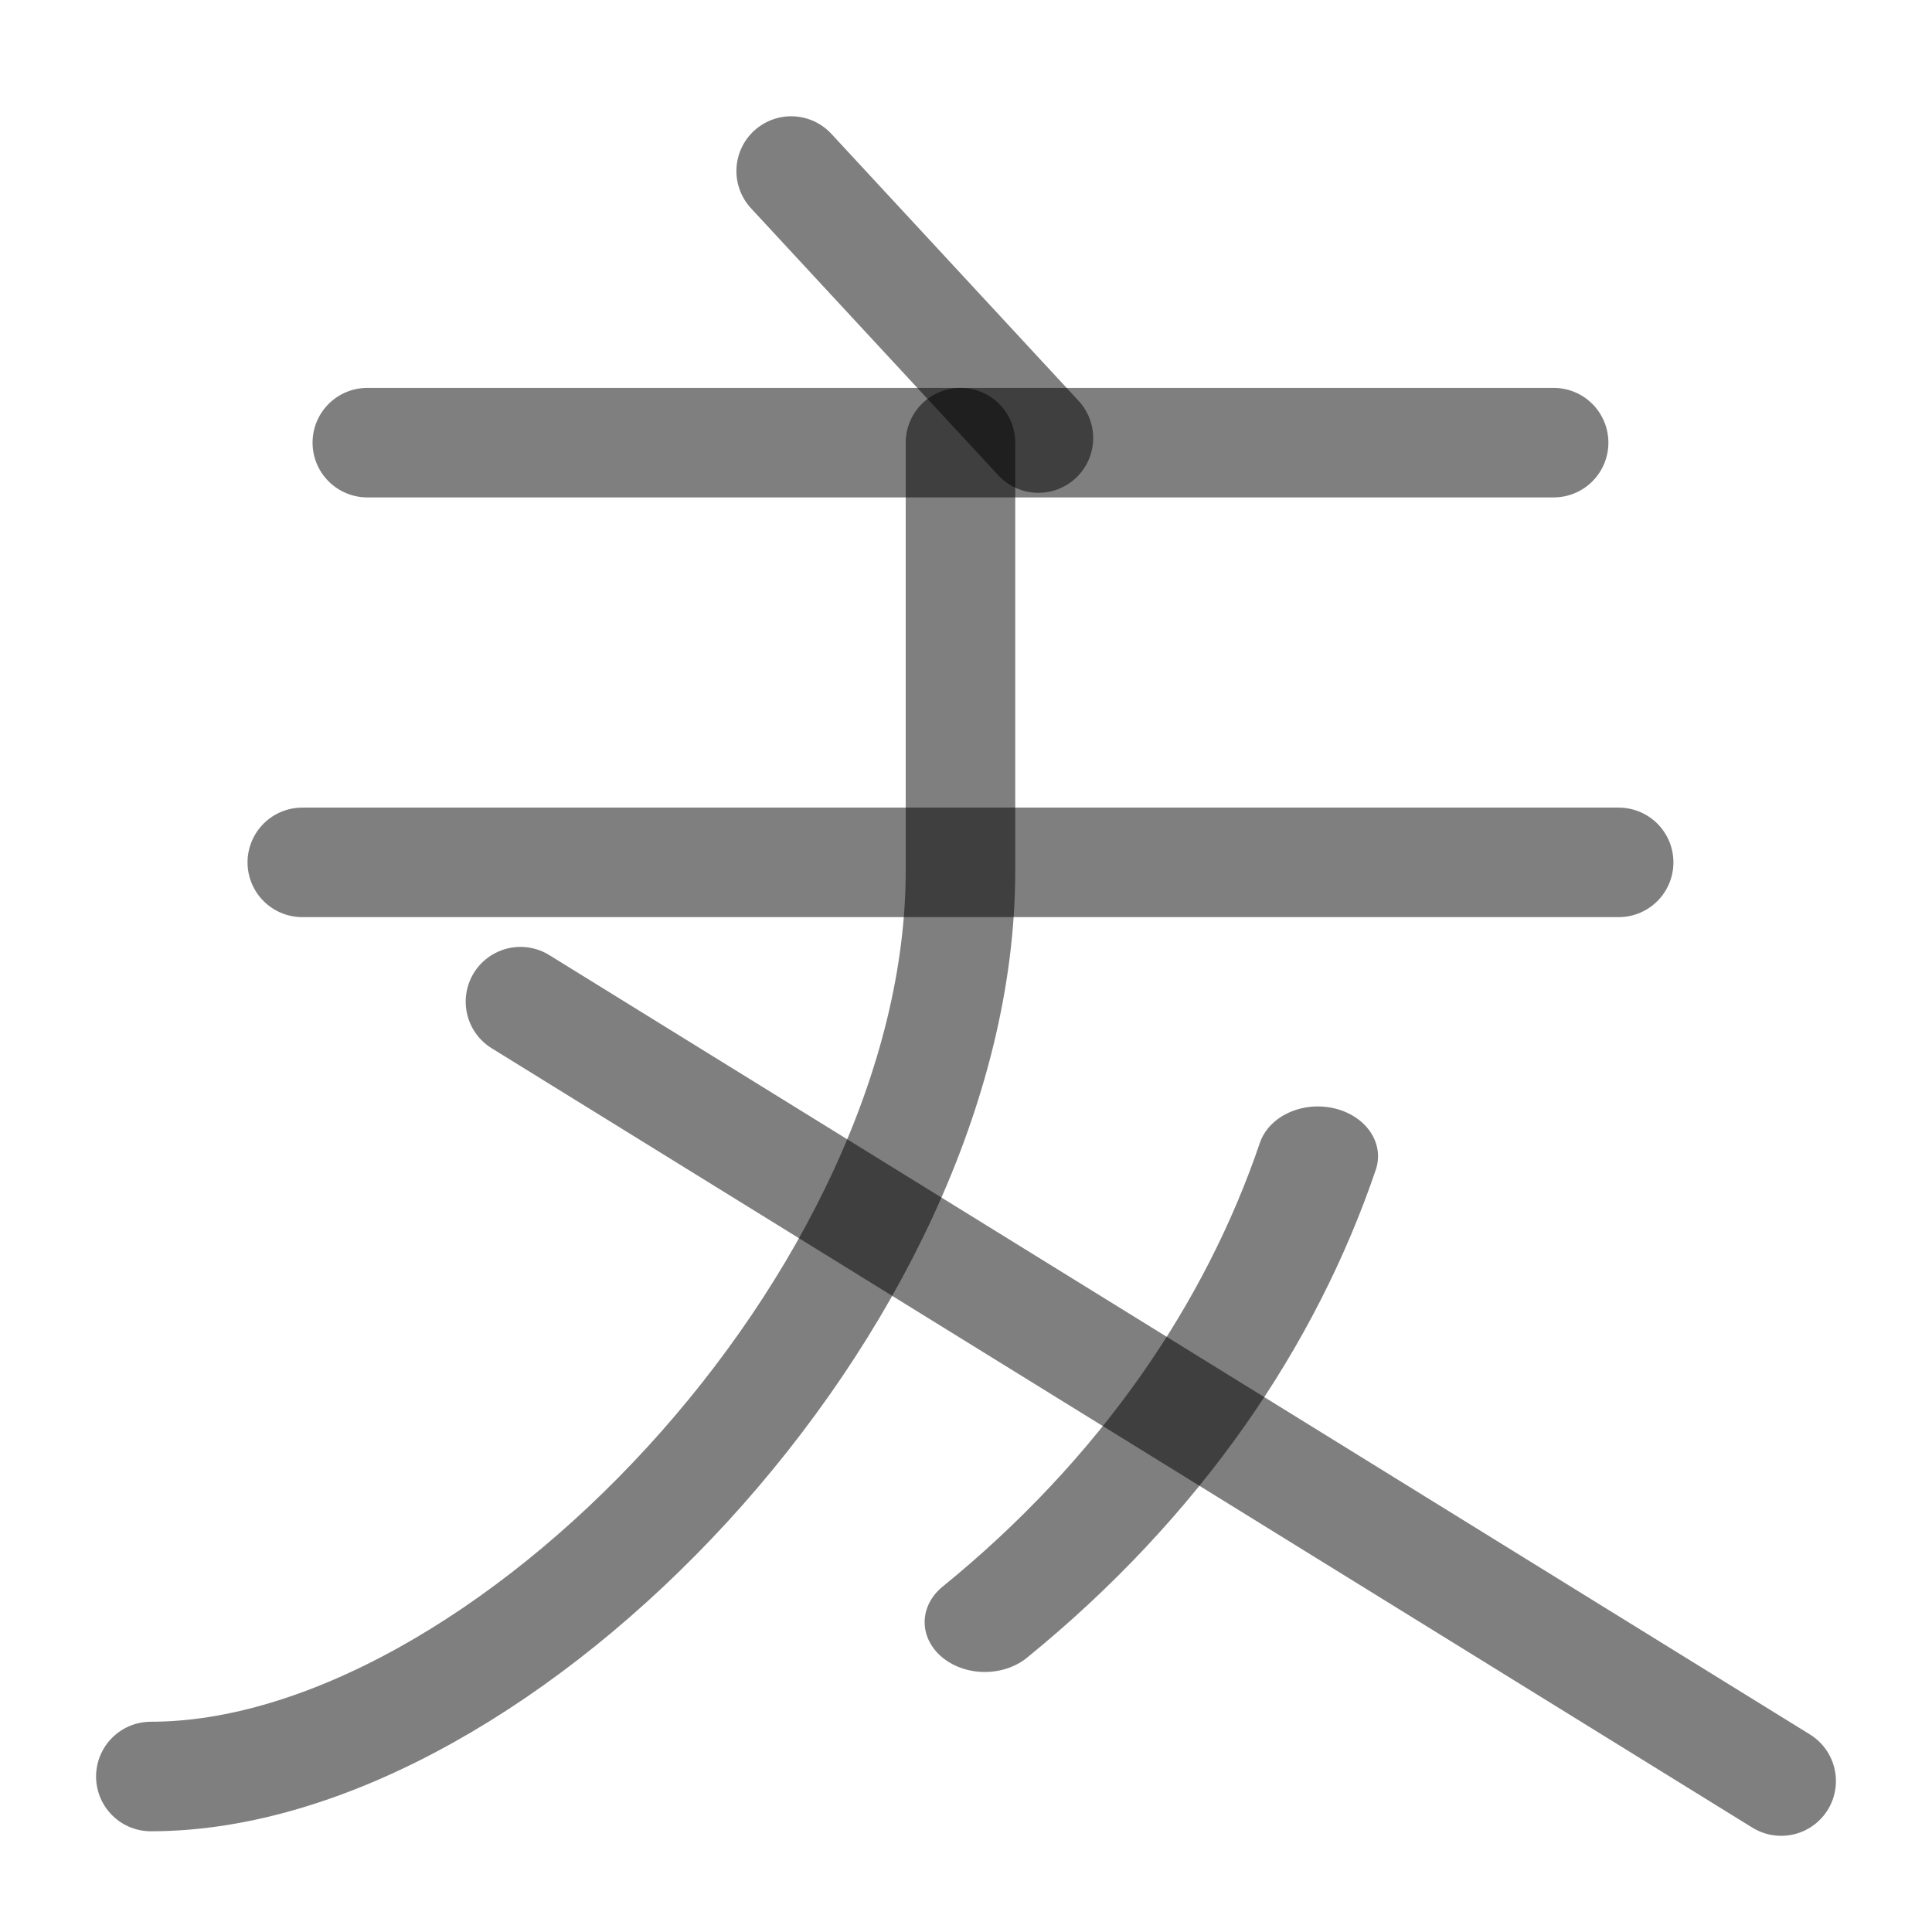
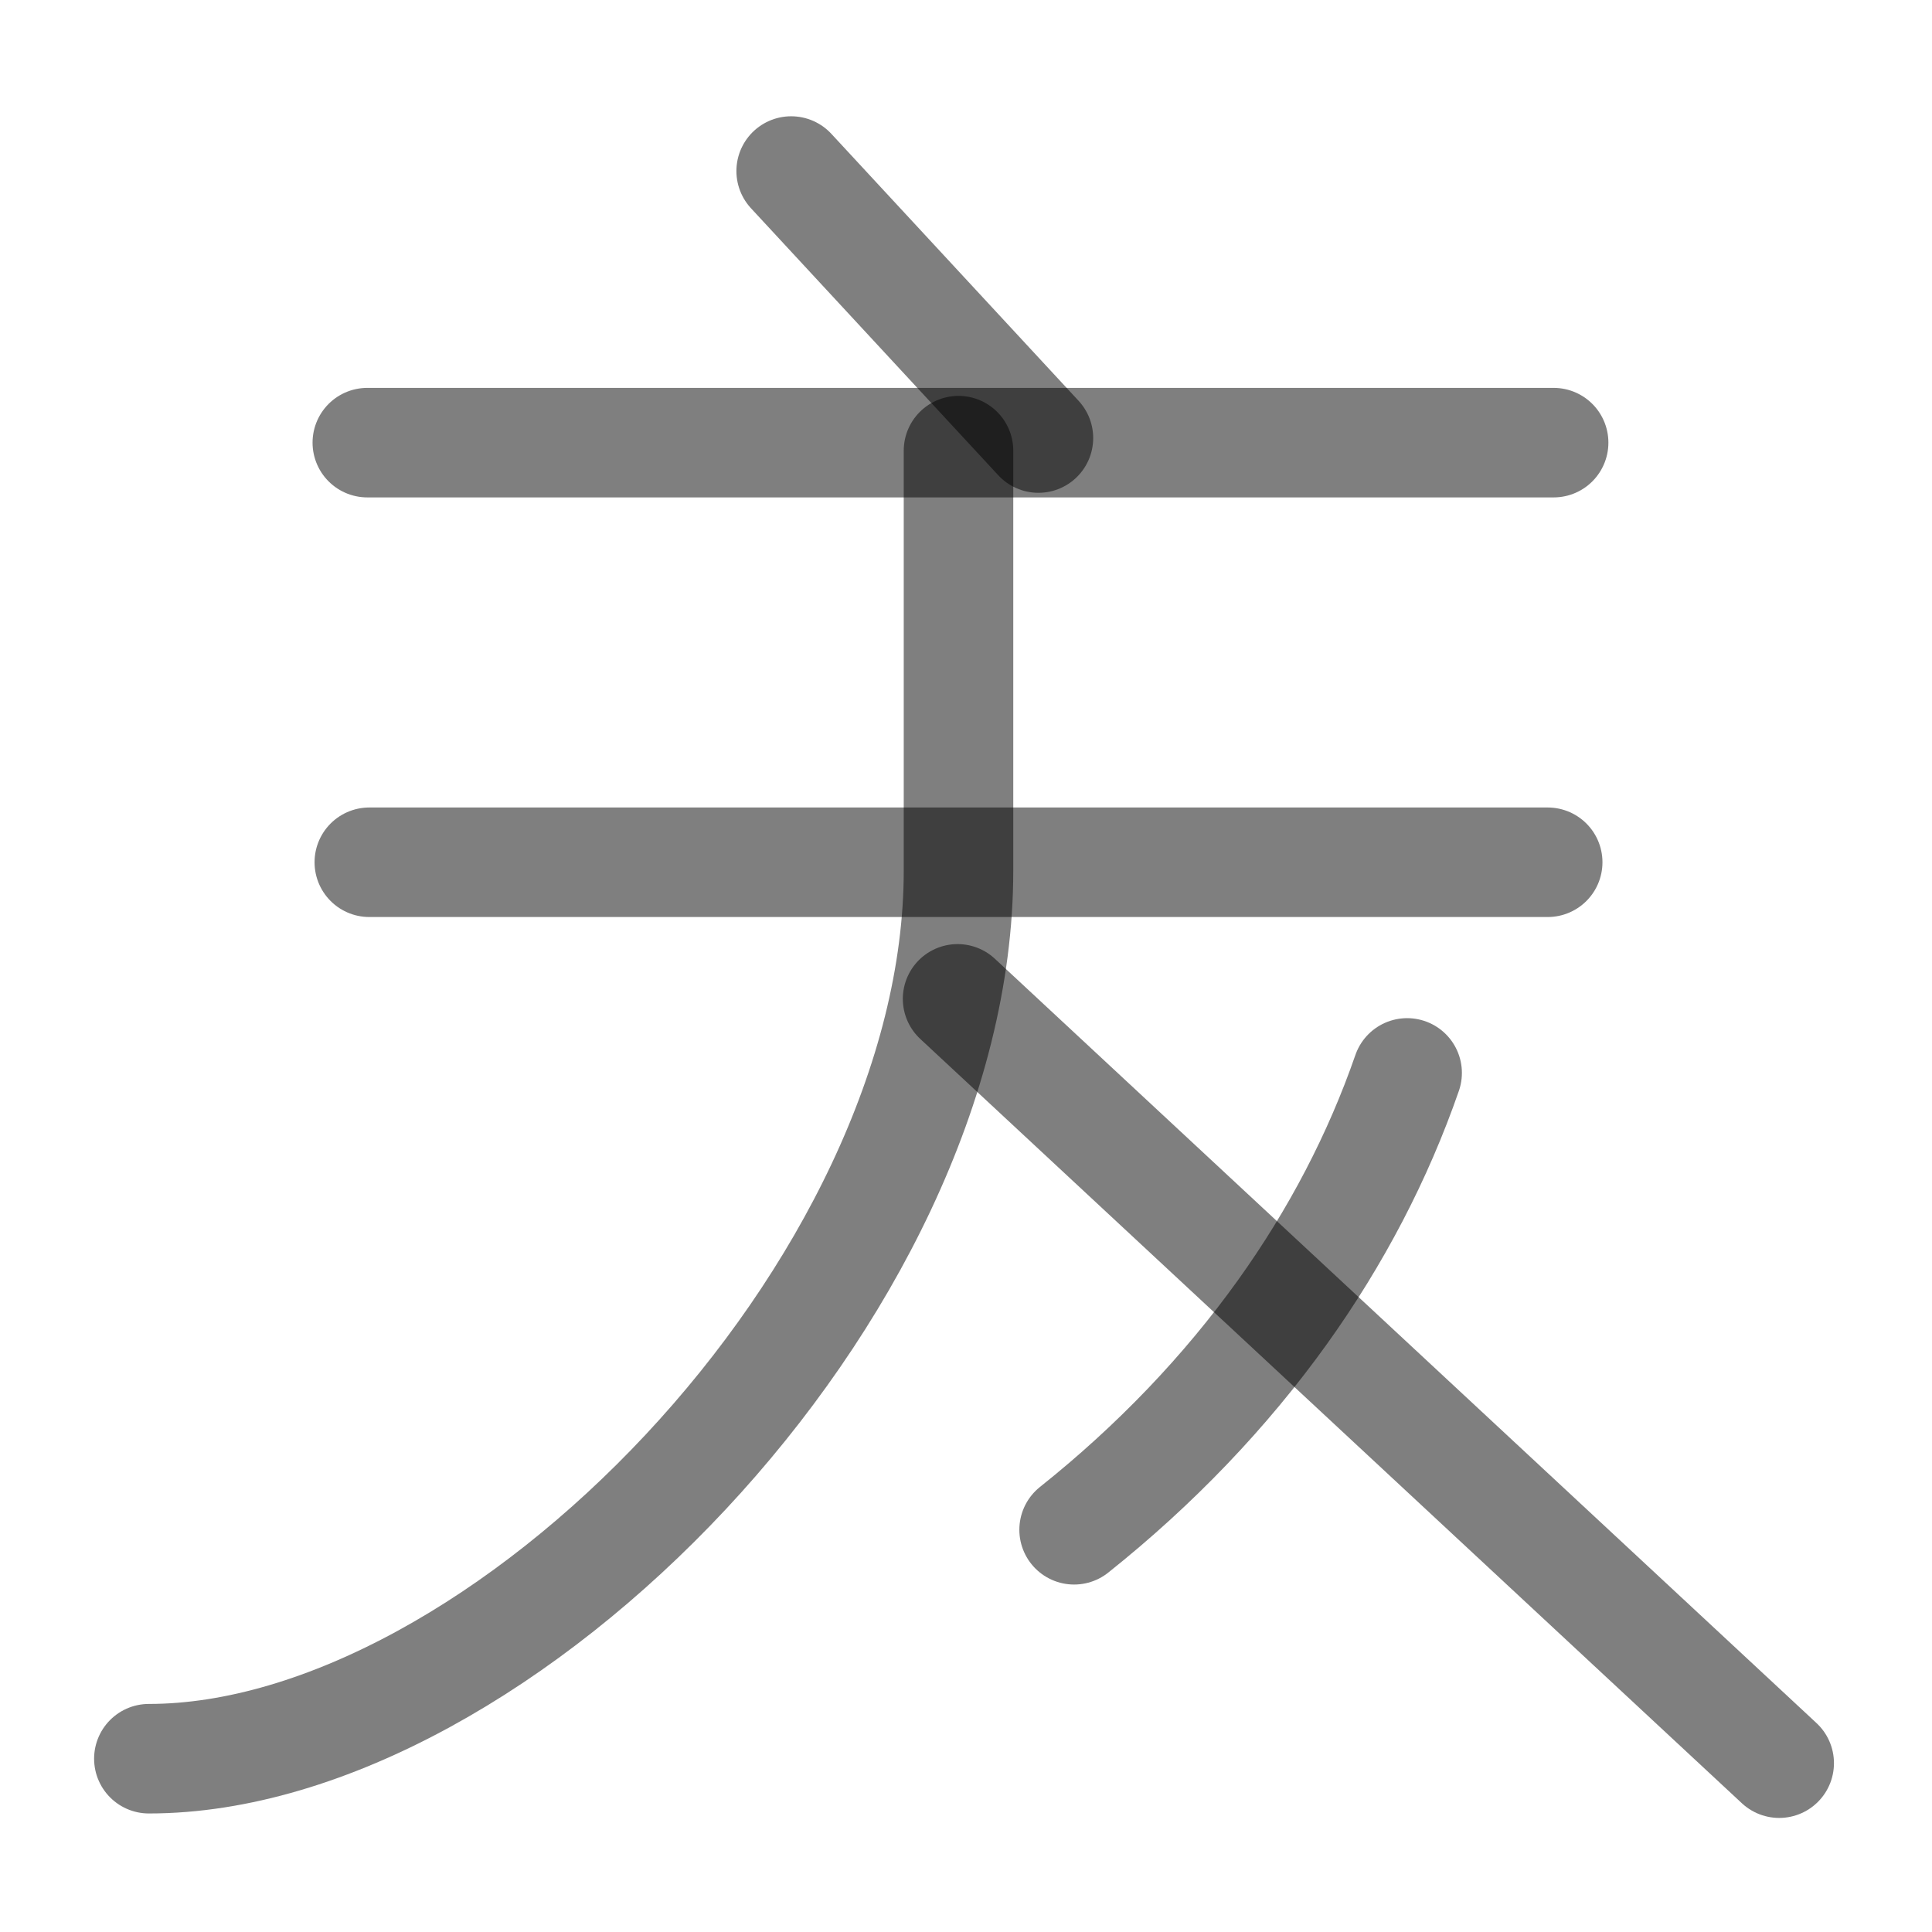
<svg xmlns="http://www.w3.org/2000/svg" width="1000" height="1000" viewBox="0 0 264.583 264.583" version="1.1" id="svg5">
  <defs id="defs2" />
-   <path style="fill:#000000;fill-opacity:1;stroke:#000000;stroke-width:15;stroke-linecap:round;stroke-linejoin:round;stroke-dasharray:none;stroke-opacity:0.5" d="M 41.399,118.099 H 221.671" id="path1309" />
  <g id="g2" transform="translate(-4e-6,4.556806)">
    <path style="fill:#000000;fill-opacity:1;stroke:#000000;stroke-width:15;stroke-linecap:round;stroke-linejoin:round;stroke-dasharray:none;stroke-opacity:0.5" d="M 50.304,56.062 H 212.766" id="path37386" />
    <path style="fill:#000000;stroke:#000000;stroke-width:15;stroke-linecap:round;stroke-linejoin:round;stroke-dasharray:none;stroke-opacity:0.5" d="m 108.349,18.867 33.861,36.565" id="path38116" />
  </g>
-   <path style="fill:none;fill-opacity:1;stroke:#000000;stroke-width:15;stroke-linecap:round;stroke-linejoin:round;stroke-dasharray:none;stroke-opacity:0.5" d="m 131.535,60.619 v 58.653 c 0,58.633 -62.713,124.016 -110.878,124.016" id="path1518" />
-   <path style="fill:none;fill-opacity:1;stroke:#000000;stroke-width:15;stroke-linecap:round;stroke-linejoin:round;stroke-dasharray:none;stroke-opacity:0.5" d="M 71.276,137.175 243.926,243.911" id="path1632" />
-   <path style="fill:none;stroke:#000000;stroke-width:18.01;stroke-linecap:round;stroke-linejoin:round;stroke-dasharray:none;stroke-opacity:0.502;paint-order:stroke markers fill" d="m 176.962,132.292 c -4.327,15.385 -10.604,30.22 -18.633,44.038 -8.54,14.697 -19.062,28.24 -31.191,40.147" id="path1" transform="matrix(0.9153514,0,0,0.7578474,18.49322,58.09219)" />
+   <path style="fill:#000000;fill-opacity:1;stroke:#000000;stroke-width:15;stroke-linecap:round;stroke-linejoin:round;stroke-dasharray:none;stroke-opacity:0.5" d="M 50.577,118.084 H 211.953" id="path1309-1" />
+   <path style="fill:none;fill-opacity:1;stroke:#000000;stroke-width:15;stroke-linecap:round;stroke-linejoin:round;stroke-dasharray:none;stroke-opacity:0.5" d="m 131.265,61.716 v 57.518 c 0,57.498 -62.713,121.616 -110.878,121.616" id="path1518-3" />
+   <path style="fill:none;fill-opacity:1;stroke:#000000;stroke-width:15;stroke-linecap:round;stroke-linejoin:round;stroke-dasharray:none;stroke-opacity:0.5" d="M 131.139,136.791 243.656,241.461" id="path1632-8" />
+   <path style="fill:none;stroke:#000000;stroke-width:15;stroke-linecap:round;stroke-linejoin:round;stroke-dasharray:none;stroke-opacity:0.502;paint-order:stroke markers fill" d="m 192.704,146.934 c -3.961,11.434 -9.706,22.459 -17.056,32.728 -7.817,10.922 -17.448,20.987 -28.551,29.837" id="path1-8" />
</svg>
